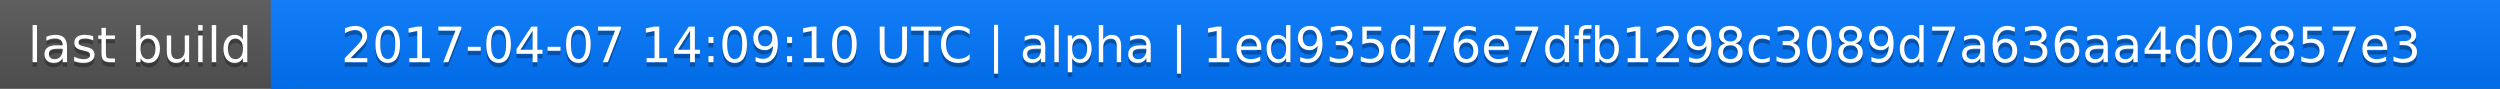
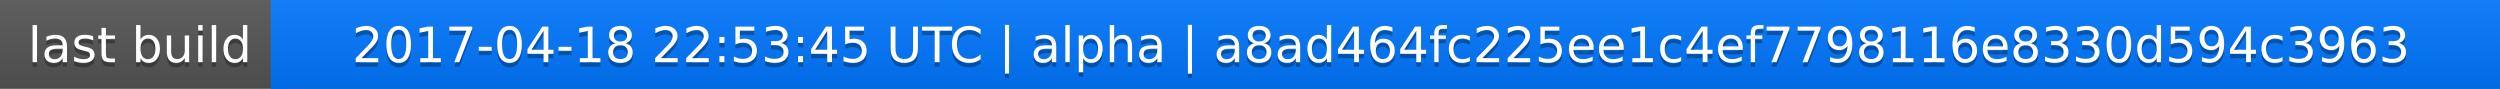
<svg xmlns="http://www.w3.org/2000/svg" width="563" height="20">
  <linearGradient id="a" x2="0" y2="100%">
    <stop offset="0" stop-color="#bbb" stop-opacity=".1" />
    <stop offset="1" stop-opacity=".1" />
  </linearGradient>
  <rect rx="0" width="563" height="20" fill="#555" />
  <rect rx="0" x="61" width="502" height="20" fill="#07f" />
  <path fill="#07f" d="M61 0h4v20h-4z" />
  <rect rx="0" width="563" height="20" fill="url(#a)" />
  <g fill="#fff" text-anchor="middle" font-family="DejaVu Sans,Verdana,Geneva,sans-serif" font-size="11">
    <text x="31.5" y="15" fill="#010101" fill-opacity=".3">last build</text>
    <text x="31.5" y="14">last build</text>
-     <text x="311" y="15" fill="#010101" fill-opacity=".3">2017-04-07 14:09:10 UTC | alpha | 1ed935d76e7dfb1298c3089d7a636aa4d02857e3</text>
-     <text x="311" y="14">2017-04-07 14:09:10 UTC | alpha | 1ed935d76e7dfb1298c3089d7a636aa4d02857e3</text>
+     <text x="311" y="15" fill="#010101" fill-opacity=".3">2017-04-18 22:53:45 UTC | alpha | a8ad464fc225ee1c4ef7798116e8330d594c3963</text>
+     <text x="311" y="14">2017-04-18 22:53:45 UTC | alpha | a8ad464fc225ee1c4ef7798116e8330d594c3963</text>
  </g>
</svg>
